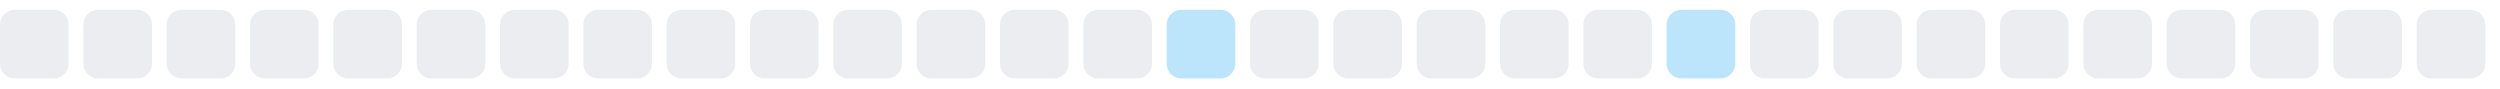
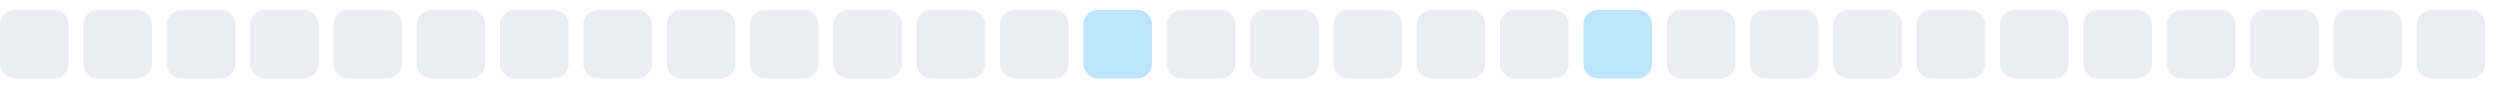
<svg xmlns="http://www.w3.org/2000/svg" width="255" height="9">
  <style>
        .level0 { fill: #ebedf0; }
        .level1 { fill: #bce4fa; }
        .level2 { fill: #75c7f7; }
        .level3 { fill: #30a9f2; }
        .level4 { fill: #008ee6; }
        @media (prefers-color-scheme: dark) {
          .level0 { fill: #161b22; }
          .level1 { fill: #0b3b5c; }
          .level2 { fill: #0a6299; }
          .level3 { fill: #008ee6; }
          .level4 { fill: #5bc4ff; }
        }
      </style>
  <rect x="0.0" y="1" width="7" height="7" rx="1.5" ry="1.5" class="level0" />
  <rect x="8.5" y="1" width="7" height="7" rx="1.5" ry="1.5" class="level0" />
  <rect x="17.0" y="1" width="7" height="7" rx="1.5" ry="1.5" class="level0" />
  <rect x="25.5" y="1" width="7" height="7" rx="1.5" ry="1.5" class="level0" />
  <rect x="34.0" y="1" width="7" height="7" rx="1.5" ry="1.5" class="level0" />
  <rect x="42.5" y="1" width="7" height="7" rx="1.5" ry="1.5" class="level0" />
  <rect x="51.0" y="1" width="7" height="7" rx="1.5" ry="1.5" class="level0" />
  <rect x="59.5" y="1" width="7" height="7" rx="1.5" ry="1.5" class="level0" />
  <rect x="68.0" y="1" width="7" height="7" rx="1.5" ry="1.5" class="level0" />
  <rect x="76.5" y="1" width="7" height="7" rx="1.5" ry="1.5" class="level0" />
  <rect x="85.0" y="1" width="7" height="7" rx="1.5" ry="1.5" class="level0" />
  <rect x="93.5" y="1" width="7" height="7" rx="1.5" ry="1.5" class="level0" />
  <rect x="102.0" y="1" width="7" height="7" rx="1.5" ry="1.5" class="level0" />
-   <rect x="110.5" y="1" width="7" height="7" rx="1.5" ry="1.5" class="level0" />
-   <rect x="119.0" y="1" width="7" height="7" rx="1.5" ry="1.5" class="level1" />
+   <rect x="110.5" y="1" width="7" height="7" rx="1.5" ry="1.5" class="level1" />
+   <rect x="119.0" y="1" width="7" height="7" rx="1.5" ry="1.5" class="level0" />
  <rect x="127.5" y="1" width="7" height="7" rx="1.5" ry="1.5" class="level0" />
  <rect x="136.0" y="1" width="7" height="7" rx="1.5" ry="1.5" class="level0" />
  <rect x="144.5" y="1" width="7" height="7" rx="1.5" ry="1.5" class="level0" />
  <rect x="153.0" y="1" width="7" height="7" rx="1.5" ry="1.5" class="level0" />
-   <rect x="161.5" y="1" width="7" height="7" rx="1.5" ry="1.5" class="level0" />
-   <rect x="170.0" y="1" width="7" height="7" rx="1.5" ry="1.5" class="level1" />
+   <rect x="161.5" y="1" width="7" height="7" rx="1.5" ry="1.5" class="level1" />
+   <rect x="170.0" y="1" width="7" height="7" rx="1.5" ry="1.5" class="level0" />
  <rect x="178.5" y="1" width="7" height="7" rx="1.5" ry="1.5" class="level0" />
  <rect x="187.0" y="1" width="7" height="7" rx="1.5" ry="1.5" class="level0" />
  <rect x="195.5" y="1" width="7" height="7" rx="1.5" ry="1.5" class="level0" />
  <rect x="204.0" y="1" width="7" height="7" rx="1.5" ry="1.5" class="level0" />
  <rect x="212.5" y="1" width="7" height="7" rx="1.5" ry="1.5" class="level0" />
  <rect x="221.0" y="1" width="7" height="7" rx="1.5" ry="1.5" class="level0" />
  <rect x="229.5" y="1" width="7" height="7" rx="1.5" ry="1.5" class="level0" />
  <rect x="238.0" y="1" width="7" height="7" rx="1.5" ry="1.5" class="level0" />
  <rect x="246.5" y="1" width="7" height="7" rx="1.5" ry="1.5" class="level0" />
</svg>
